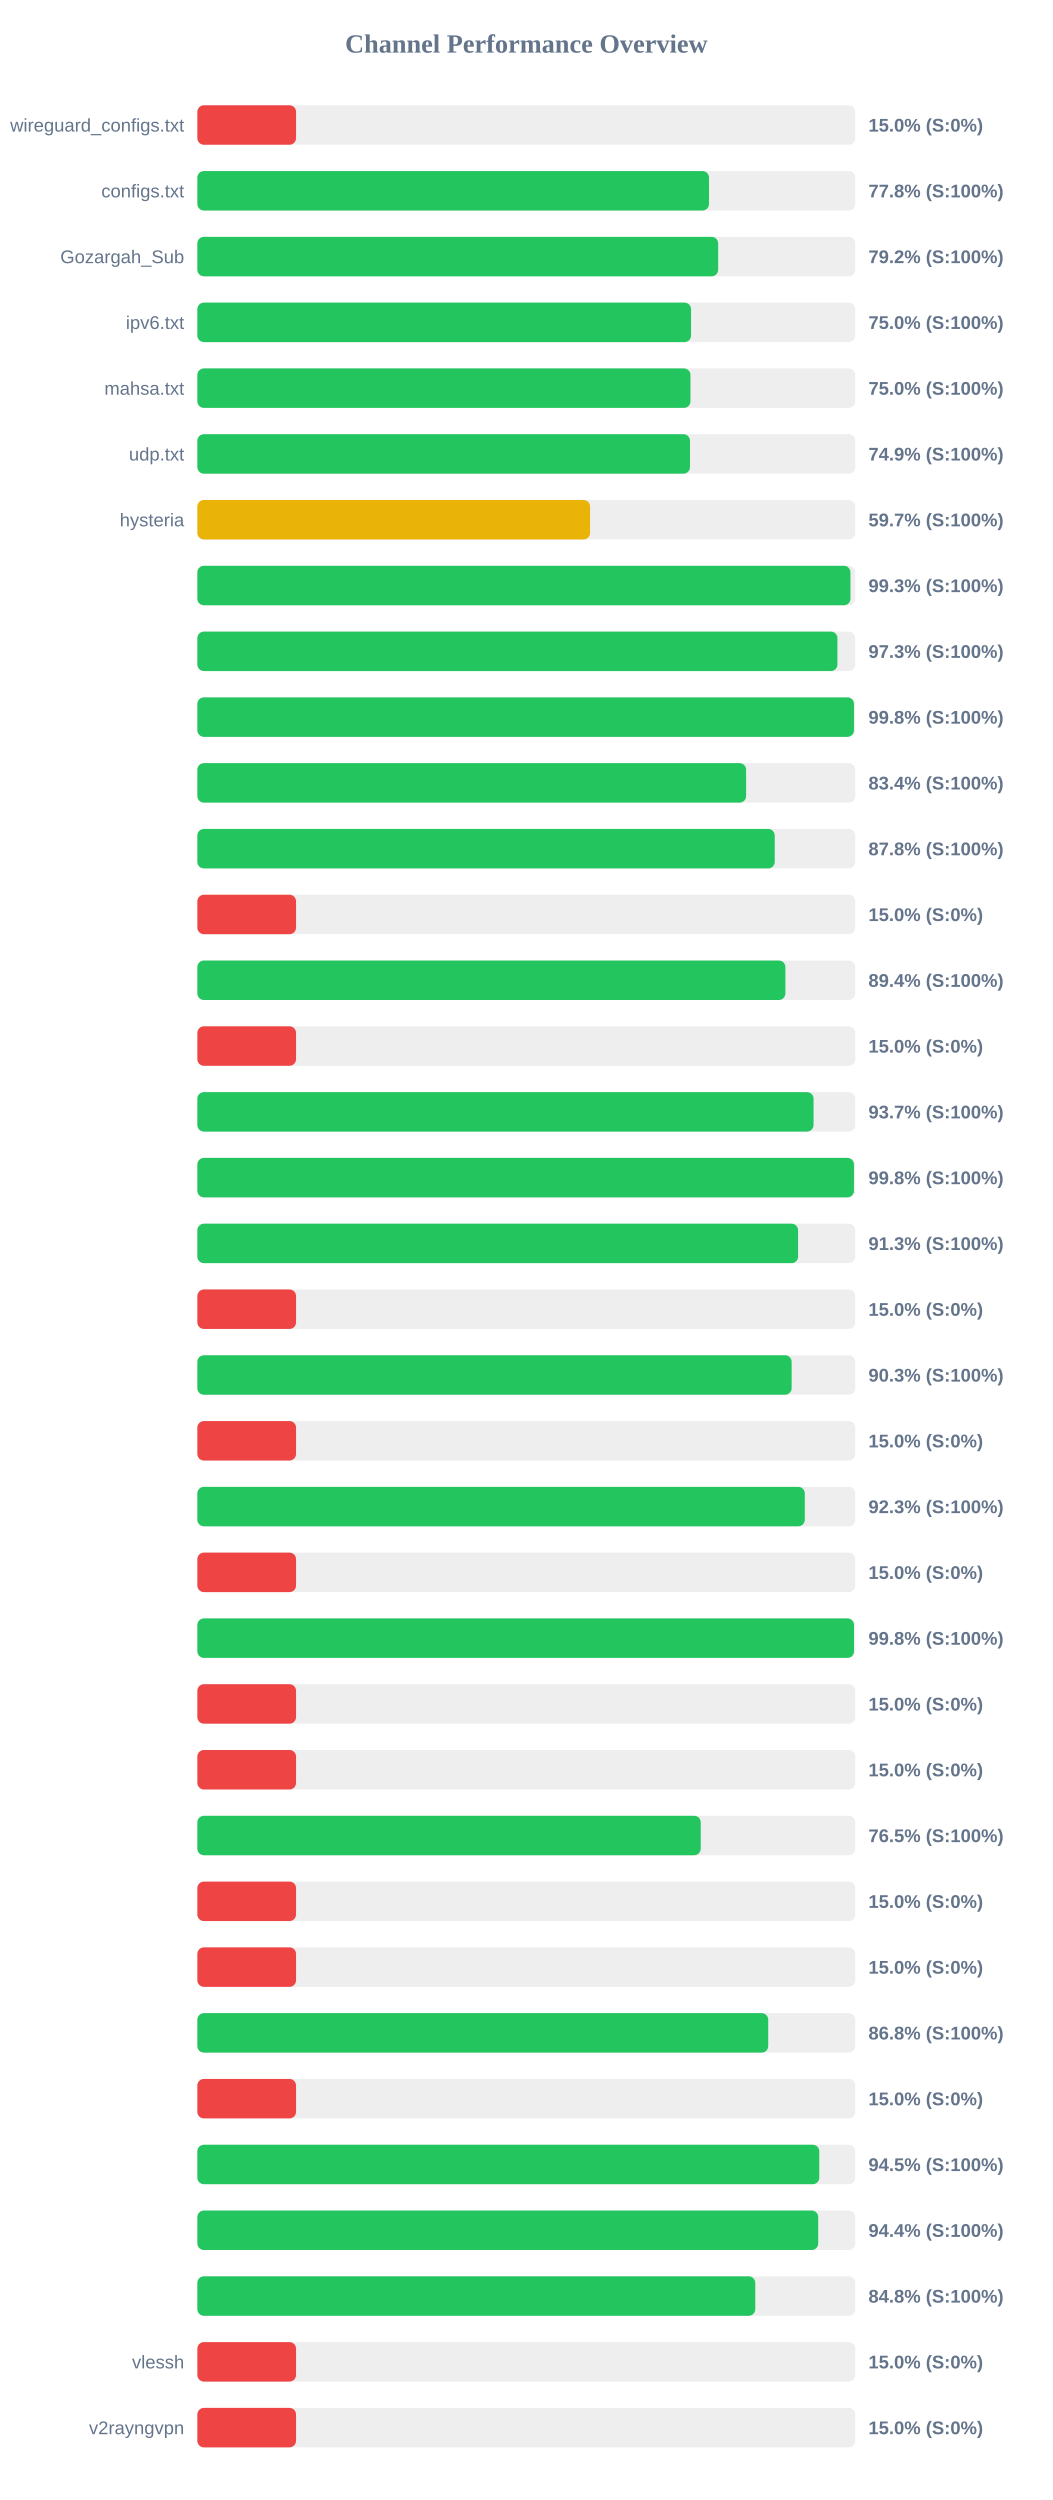
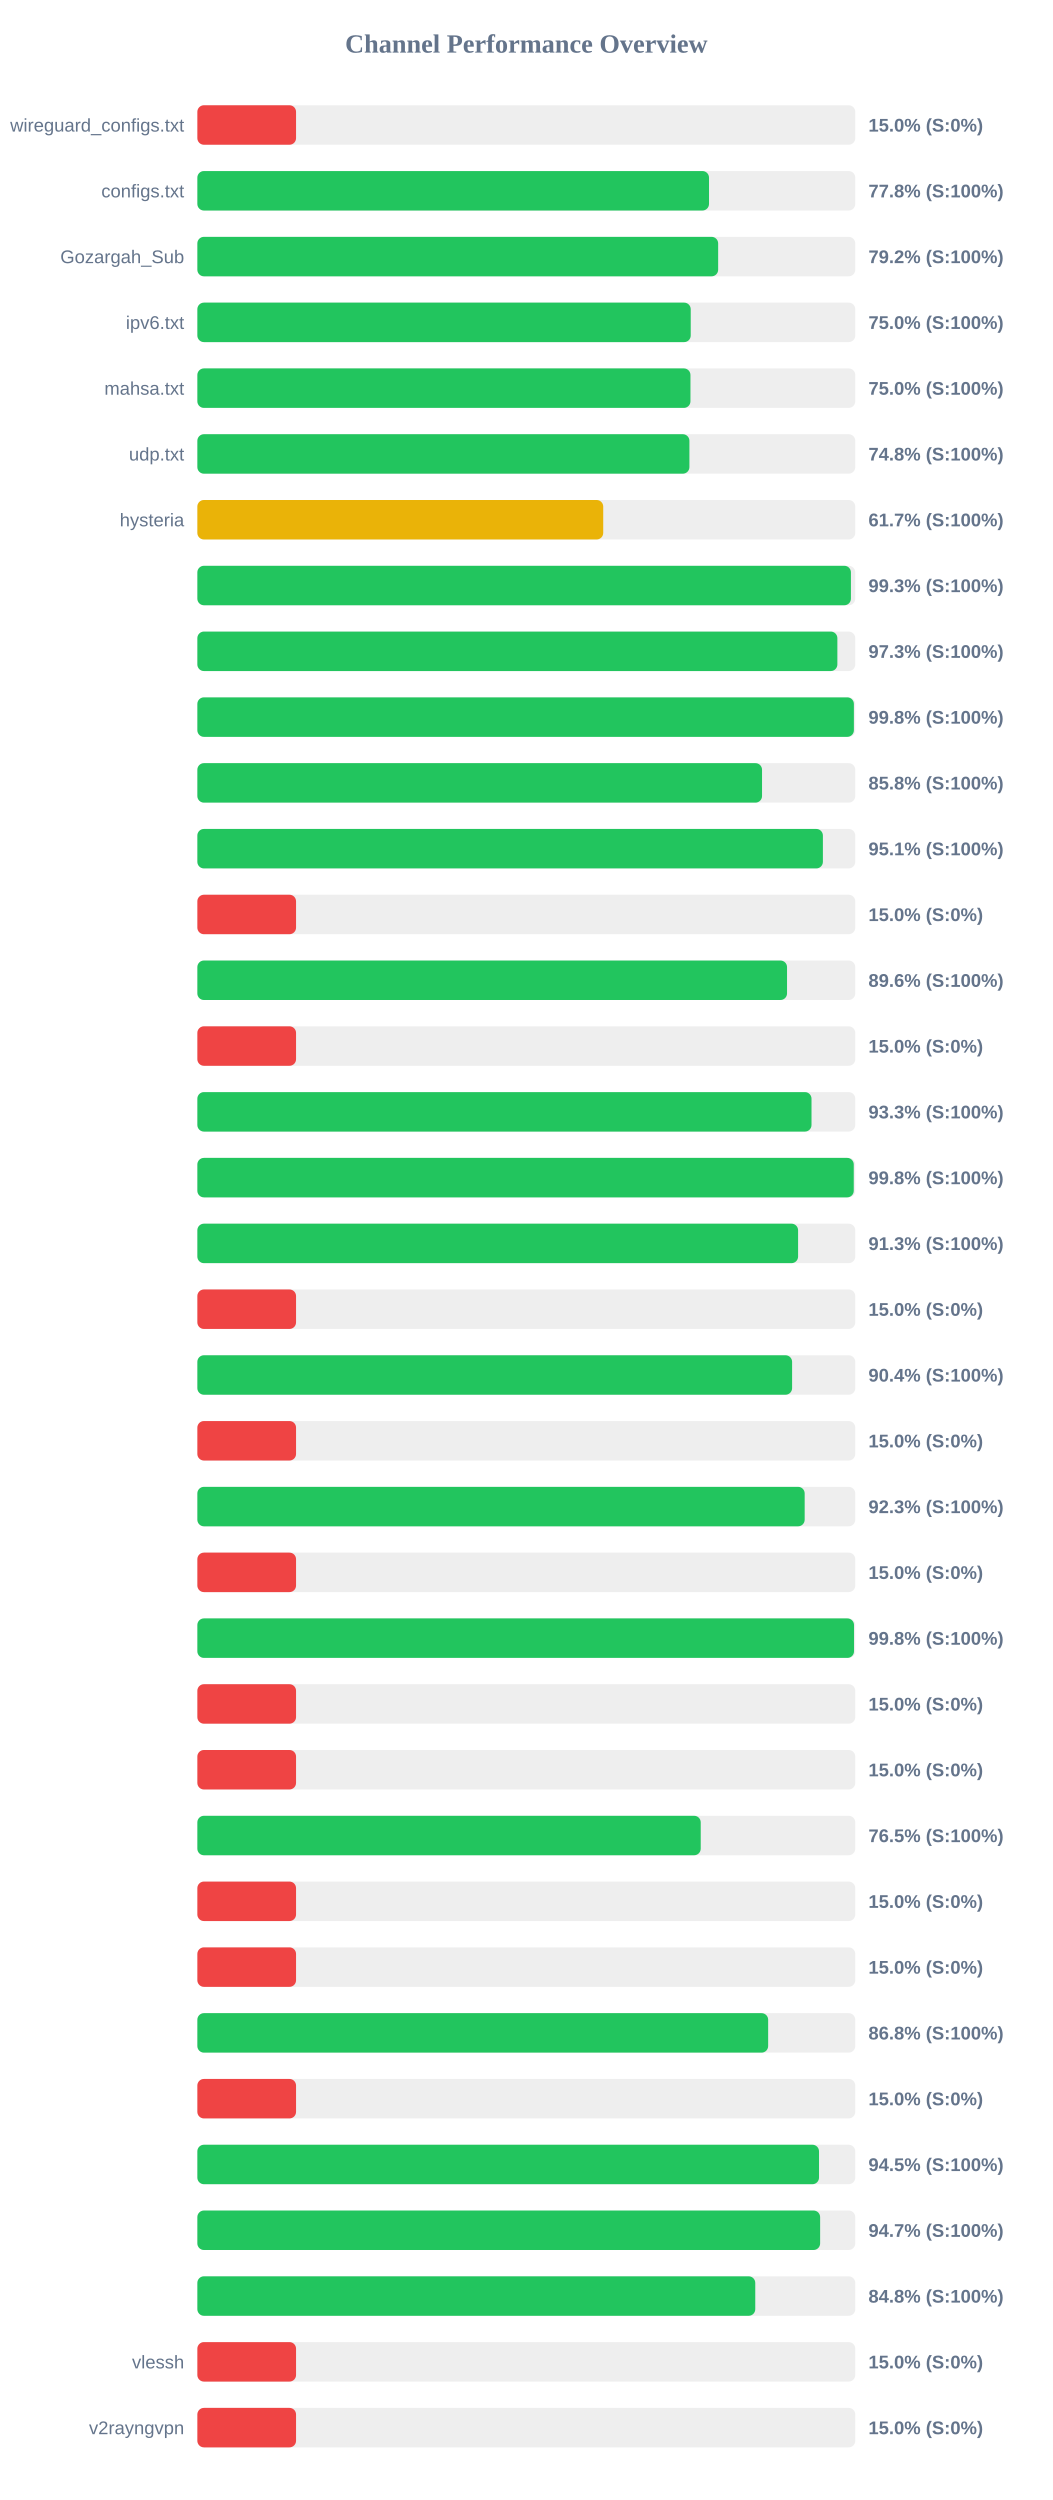
<svg xmlns="http://www.w3.org/2000/svg" width="800" height="1900" version="1.1">
  <style>
        .row { font: 14px Arial; fill: #64748b; }
        .score { font: bold 14px Arial; fill: #64748b; }
    </style>
  <text x="400" y="40" text-anchor="middle" font-size="20px" font-weight="bold" fill="#64748b">Channel Performance Overview</text>
  <rect x="150" y="80" width="500" height="30" fill="#eee" rx="5" />
  <rect x="150" y="80" width="75.0" height="30" fill="#ef4444" rx="5" />
  <text x="140" y="100" text-anchor="end" class="row">wireguard_configs.txt</text>
  <text x="660" y="100" text-anchor="start" class="score">15.0% (S:0%)</text>
  <rect x="150" y="130" width="500" height="30" fill="#eee" rx="5" />
  <rect x="150" y="130" width="388.85" height="30" fill="#22c55e" rx="5" />
  <text x="140" y="150" text-anchor="end" class="row">configs.txt</text>
  <text x="660" y="150" text-anchor="start" class="score">77.8% (S:100%)</text>
  <rect x="150" y="180" width="500" height="30" fill="#eee" rx="5" />
  <rect x="150" y="180" width="395.8" height="30" fill="#22c55e" rx="5" />
  <text x="140" y="200" text-anchor="end" class="row">Gozargah_Sub</text>
  <text x="660" y="200" text-anchor="start" class="score">79.2% (S:100%)</text>
  <rect x="150" y="230" width="500" height="30" fill="#eee" rx="5" />
-   <rect x="150" y="230" width="375.2" height="30" fill="#22c55e" rx="5" />
+   <rect x="150" y="230" width="374.95" height="30" fill="#22c55e" rx="5" />
  <text x="140" y="250" text-anchor="end" class="row">ipv6.txt</text>
  <text x="660" y="250" text-anchor="start" class="score">75.0% (S:100%)</text>
  <rect x="150" y="280" width="500" height="30" fill="#eee" rx="5" />
  <rect x="150" y="280" width="374.75" height="30" fill="#22c55e" rx="5" />
  <text x="140" y="300" text-anchor="end" class="row">mahsa.txt</text>
  <text x="660" y="300" text-anchor="start" class="score">75.0% (S:100%)</text>
  <rect x="150" y="330" width="500" height="30" fill="#eee" rx="5" />
-   <rect x="150" y="330" width="374.4" height="30" fill="#22c55e" rx="5" />
+   <rect x="150" y="330" width="373.95" height="30" fill="#22c55e" rx="5" />
  <text x="140" y="350" text-anchor="end" class="row">udp.txt</text>
-   <text x="660" y="350" text-anchor="start" class="score">74.9% (S:100%)</text>
+   <text x="660" y="350" text-anchor="start" class="score">74.8% (S:100%)</text>
  <rect x="150" y="380" width="500" height="30" fill="#eee" rx="5" />
-   <rect x="150" y="380" width="298.45" height="30" fill="#eab308" rx="5" />
+   <rect x="150" y="380" width="308.45" height="30" fill="#eab308" rx="5" />
  <text x="140" y="400" text-anchor="end" class="row">hysteria</text>
-   <text x="660" y="400" text-anchor="start" class="score">59.7% (S:100%)</text>
+   <text x="660" y="400" text-anchor="start" class="score">61.7% (S:100%)</text>
  <rect x="150" y="430" width="500" height="30" fill="#eee" rx="5" />
-   <rect x="150" y="430" width="496.35" height="30" fill="#22c55e" rx="5" />
+   <rect x="150" y="430" width="496.7" height="30" fill="#22c55e" rx="5" />
  <text x="140" y="450" text-anchor="end" class="row" />
  <text x="660" y="450" text-anchor="start" class="score">99.3% (S:100%)</text>
  <rect x="150" y="480" width="500" height="30" fill="#eee" rx="5" />
-   <rect x="150" y="480" width="486.45" height="30" fill="#22c55e" rx="5" />
+   <rect x="150" y="480" width="486.4" height="30" fill="#22c55e" rx="5" />
  <text x="140" y="500" text-anchor="end" class="row" />
  <text x="660" y="500" text-anchor="start" class="score">97.3% (S:100%)</text>
  <rect x="150" y="530" width="500" height="30" fill="#eee" rx="5" />
-   <rect x="150" y="530" width="499.0" height="30" fill="#22c55e" rx="5" />
+   <rect x="150" y="530" width="498.95" height="30" fill="#22c55e" rx="5" />
  <text x="140" y="550" text-anchor="end" class="row" />
  <text x="660" y="550" text-anchor="start" class="score">99.8% (S:100%)</text>
  <rect x="150" y="580" width="500" height="30" fill="#eee" rx="5" />
-   <rect x="150" y="580" width="417.05" height="30" fill="#22c55e" rx="5" />
+   <rect x="150" y="580" width="429.15" height="30" fill="#22c55e" rx="5" />
  <text x="140" y="600" text-anchor="end" class="row" />
-   <text x="660" y="600" text-anchor="start" class="score">83.4% (S:100%)</text>
+   <text x="660" y="600" text-anchor="start" class="score">85.8% (S:100%)</text>
  <rect x="150" y="630" width="500" height="30" fill="#eee" rx="5" />
-   <rect x="150" y="630" width="438.8" height="30" fill="#22c55e" rx="5" />
+   <rect x="150" y="630" width="475.4" height="30" fill="#22c55e" rx="5" />
  <text x="140" y="650" text-anchor="end" class="row" />
-   <text x="660" y="650" text-anchor="start" class="score">87.8% (S:100%)</text>
+   <text x="660" y="650" text-anchor="start" class="score">95.1% (S:100%)</text>
  <rect x="150" y="680" width="500" height="30" fill="#eee" rx="5" />
  <rect x="150" y="680" width="75.0" height="30" fill="#ef4444" rx="5" />
  <text x="140" y="700" text-anchor="end" class="row" />
  <text x="660" y="700" text-anchor="start" class="score">15.0% (S:0%)</text>
  <rect x="150" y="730" width="500" height="30" fill="#eee" rx="5" />
-   <rect x="150" y="730" width="446.9" height="30" fill="#22c55e" rx="5" />
+   <rect x="150" y="730" width="448.15" height="30" fill="#22c55e" rx="5" />
  <text x="140" y="750" text-anchor="end" class="row" />
-   <text x="660" y="750" text-anchor="start" class="score">89.4% (S:100%)</text>
+   <text x="660" y="750" text-anchor="start" class="score">89.6% (S:100%)</text>
  <rect x="150" y="780" width="500" height="30" fill="#eee" rx="5" />
  <rect x="150" y="780" width="75.0" height="30" fill="#ef4444" rx="5" />
  <text x="140" y="800" text-anchor="end" class="row" />
  <text x="660" y="800" text-anchor="start" class="score">15.0% (S:0%)</text>
  <rect x="150" y="830" width="500" height="30" fill="#eee" rx="5" />
-   <rect x="150" y="830" width="468.3" height="30" fill="#22c55e" rx="5" />
+   <rect x="150" y="830" width="466.75" height="30" fill="#22c55e" rx="5" />
  <text x="140" y="850" text-anchor="end" class="row" />
-   <text x="660" y="850" text-anchor="start" class="score">93.7% (S:100%)</text>
+   <text x="660" y="850" text-anchor="start" class="score">93.3% (S:100%)</text>
  <rect x="150" y="880" width="500" height="30" fill="#eee" rx="5" />
-   <rect x="150" y="880" width="499.0" height="30" fill="#22c55e" rx="5" />
+   <rect x="150" y="880" width="498.85" height="30" fill="#22c55e" rx="5" />
  <text x="140" y="900" text-anchor="end" class="row" />
  <text x="660" y="900" text-anchor="start" class="score">99.8% (S:100%)</text>
  <rect x="150" y="930" width="500" height="30" fill="#eee" rx="5" />
  <rect x="150" y="930" width="456.55" height="30" fill="#22c55e" rx="5" />
  <text x="140" y="950" text-anchor="end" class="row" />
  <text x="660" y="950" text-anchor="start" class="score">91.3% (S:100%)</text>
  <rect x="150" y="980" width="500" height="30" fill="#eee" rx="5" />
  <rect x="150" y="980" width="75.0" height="30" fill="#ef4444" rx="5" />
  <text x="140" y="1000" text-anchor="end" class="row" />
  <text x="660" y="1000" text-anchor="start" class="score">15.0% (S:0%)</text>
  <rect x="150" y="1030" width="500" height="30" fill="#eee" rx="5" />
-   <rect x="150" y="1030" width="451.65" height="30" fill="#22c55e" rx="5" />
+   <rect x="150" y="1030" width="452.0" height="30" fill="#22c55e" rx="5" />
  <text x="140" y="1050" text-anchor="end" class="row" />
-   <text x="660" y="1050" text-anchor="start" class="score">90.3% (S:100%)</text>
+   <text x="660" y="1050" text-anchor="start" class="score">90.4% (S:100%)</text>
  <rect x="150" y="1080" width="500" height="30" fill="#eee" rx="5" />
  <rect x="150" y="1080" width="75.0" height="30" fill="#ef4444" rx="5" />
  <text x="140" y="1100" text-anchor="end" class="row" />
  <text x="660" y="1100" text-anchor="start" class="score">15.0% (S:0%)</text>
  <rect x="150" y="1130" width="500" height="30" fill="#eee" rx="5" />
-   <rect x="150" y="1130" width="461.65" height="30" fill="#22c55e" rx="5" />
+   <rect x="150" y="1130" width="461.55" height="30" fill="#22c55e" rx="5" />
  <text x="140" y="1150" text-anchor="end" class="row" />
  <text x="660" y="1150" text-anchor="start" class="score">92.3% (S:100%)</text>
  <rect x="150" y="1180" width="500" height="30" fill="#eee" rx="5" />
  <rect x="150" y="1180" width="75.0" height="30" fill="#ef4444" rx="5" />
  <text x="140" y="1200" text-anchor="end" class="row" />
  <text x="660" y="1200" text-anchor="start" class="score">15.0% (S:0%)</text>
  <rect x="150" y="1230" width="500" height="30" fill="#eee" rx="5" />
  <rect x="150" y="1230" width="499.05" height="30" fill="#22c55e" rx="5" />
  <text x="140" y="1250" text-anchor="end" class="row" />
  <text x="660" y="1250" text-anchor="start" class="score">99.8% (S:100%)</text>
  <rect x="150" y="1280" width="500" height="30" fill="#eee" rx="5" />
  <rect x="150" y="1280" width="75.0" height="30" fill="#ef4444" rx="5" />
  <text x="140" y="1300" text-anchor="end" class="row" />
  <text x="660" y="1300" text-anchor="start" class="score">15.0% (S:0%)</text>
  <rect x="150" y="1330" width="500" height="30" fill="#eee" rx="5" />
  <rect x="150" y="1330" width="75.0" height="30" fill="#ef4444" rx="5" />
  <text x="140" y="1350" text-anchor="end" class="row" />
  <text x="660" y="1350" text-anchor="start" class="score">15.0% (S:0%)</text>
  <rect x="150" y="1380" width="500" height="30" fill="#eee" rx="5" />
  <rect x="150" y="1380" width="382.55" height="30" fill="#22c55e" rx="5" />
  <text x="140" y="1400" text-anchor="end" class="row" />
  <text x="660" y="1400" text-anchor="start" class="score">76.5% (S:100%)</text>
  <rect x="150" y="1430" width="500" height="30" fill="#eee" rx="5" />
  <rect x="150" y="1430" width="75.0" height="30" fill="#ef4444" rx="5" />
  <text x="140" y="1450" text-anchor="end" class="row" />
  <text x="660" y="1450" text-anchor="start" class="score">15.0% (S:0%)</text>
  <rect x="150" y="1480" width="500" height="30" fill="#eee" rx="5" />
  <rect x="150" y="1480" width="75.0" height="30" fill="#ef4444" rx="5" />
  <text x="140" y="1500" text-anchor="end" class="row" />
  <text x="660" y="1500" text-anchor="start" class="score">15.0% (S:0%)</text>
  <rect x="150" y="1530" width="500" height="30" fill="#eee" rx="5" />
-   <rect x="150" y="1530" width="433.85" height="30" fill="#22c55e" rx="5" />
+   <rect x="150" y="1530" width="433.8" height="30" fill="#22c55e" rx="5" />
  <text x="140" y="1550" text-anchor="end" class="row" />
  <text x="660" y="1550" text-anchor="start" class="score">86.8% (S:100%)</text>
  <rect x="150" y="1580" width="500" height="30" fill="#eee" rx="5" />
  <rect x="150" y="1580" width="75.0" height="30" fill="#ef4444" rx="5" />
  <text x="140" y="1600" text-anchor="end" class="row" />
  <text x="660" y="1600" text-anchor="start" class="score">15.0% (S:0%)</text>
  <rect x="150" y="1630" width="500" height="30" fill="#eee" rx="5" />
-   <rect x="150" y="1630" width="472.65" height="30" fill="#22c55e" rx="5" />
+   <rect x="150" y="1630" width="472.45" height="30" fill="#22c55e" rx="5" />
  <text x="140" y="1650" text-anchor="end" class="row" />
  <text x="660" y="1650" text-anchor="start" class="score">94.5% (S:100%)</text>
  <rect x="150" y="1680" width="500" height="30" fill="#eee" rx="5" />
-   <rect x="150" y="1680" width="471.85" height="30" fill="#22c55e" rx="5" />
+   <rect x="150" y="1680" width="473.3" height="30" fill="#22c55e" rx="5" />
  <text x="140" y="1700" text-anchor="end" class="row" />
-   <text x="660" y="1700" text-anchor="start" class="score">94.4% (S:100%)</text>
+   <text x="660" y="1700" text-anchor="start" class="score">94.7% (S:100%)</text>
  <rect x="150" y="1730" width="500" height="30" fill="#eee" rx="5" />
  <rect x="150" y="1730" width="424.0" height="30" fill="#22c55e" rx="5" />
  <text x="140" y="1750" text-anchor="end" class="row" />
  <text x="660" y="1750" text-anchor="start" class="score">84.8% (S:100%)</text>
  <rect x="150" y="1780" width="500" height="30" fill="#eee" rx="5" />
  <rect x="150" y="1780" width="75.0" height="30" fill="#ef4444" rx="5" />
  <text x="140" y="1800" text-anchor="end" class="row">vlessh</text>
  <text x="660" y="1800" text-anchor="start" class="score">15.0% (S:0%)</text>
  <rect x="150" y="1830" width="500" height="30" fill="#eee" rx="5" />
  <rect x="150" y="1830" width="75.0" height="30" fill="#ef4444" rx="5" />
  <text x="140" y="1850" text-anchor="end" class="row">v2rayngvpn</text>
  <text x="660" y="1850" text-anchor="start" class="score">15.0% (S:0%)</text>
</svg>
